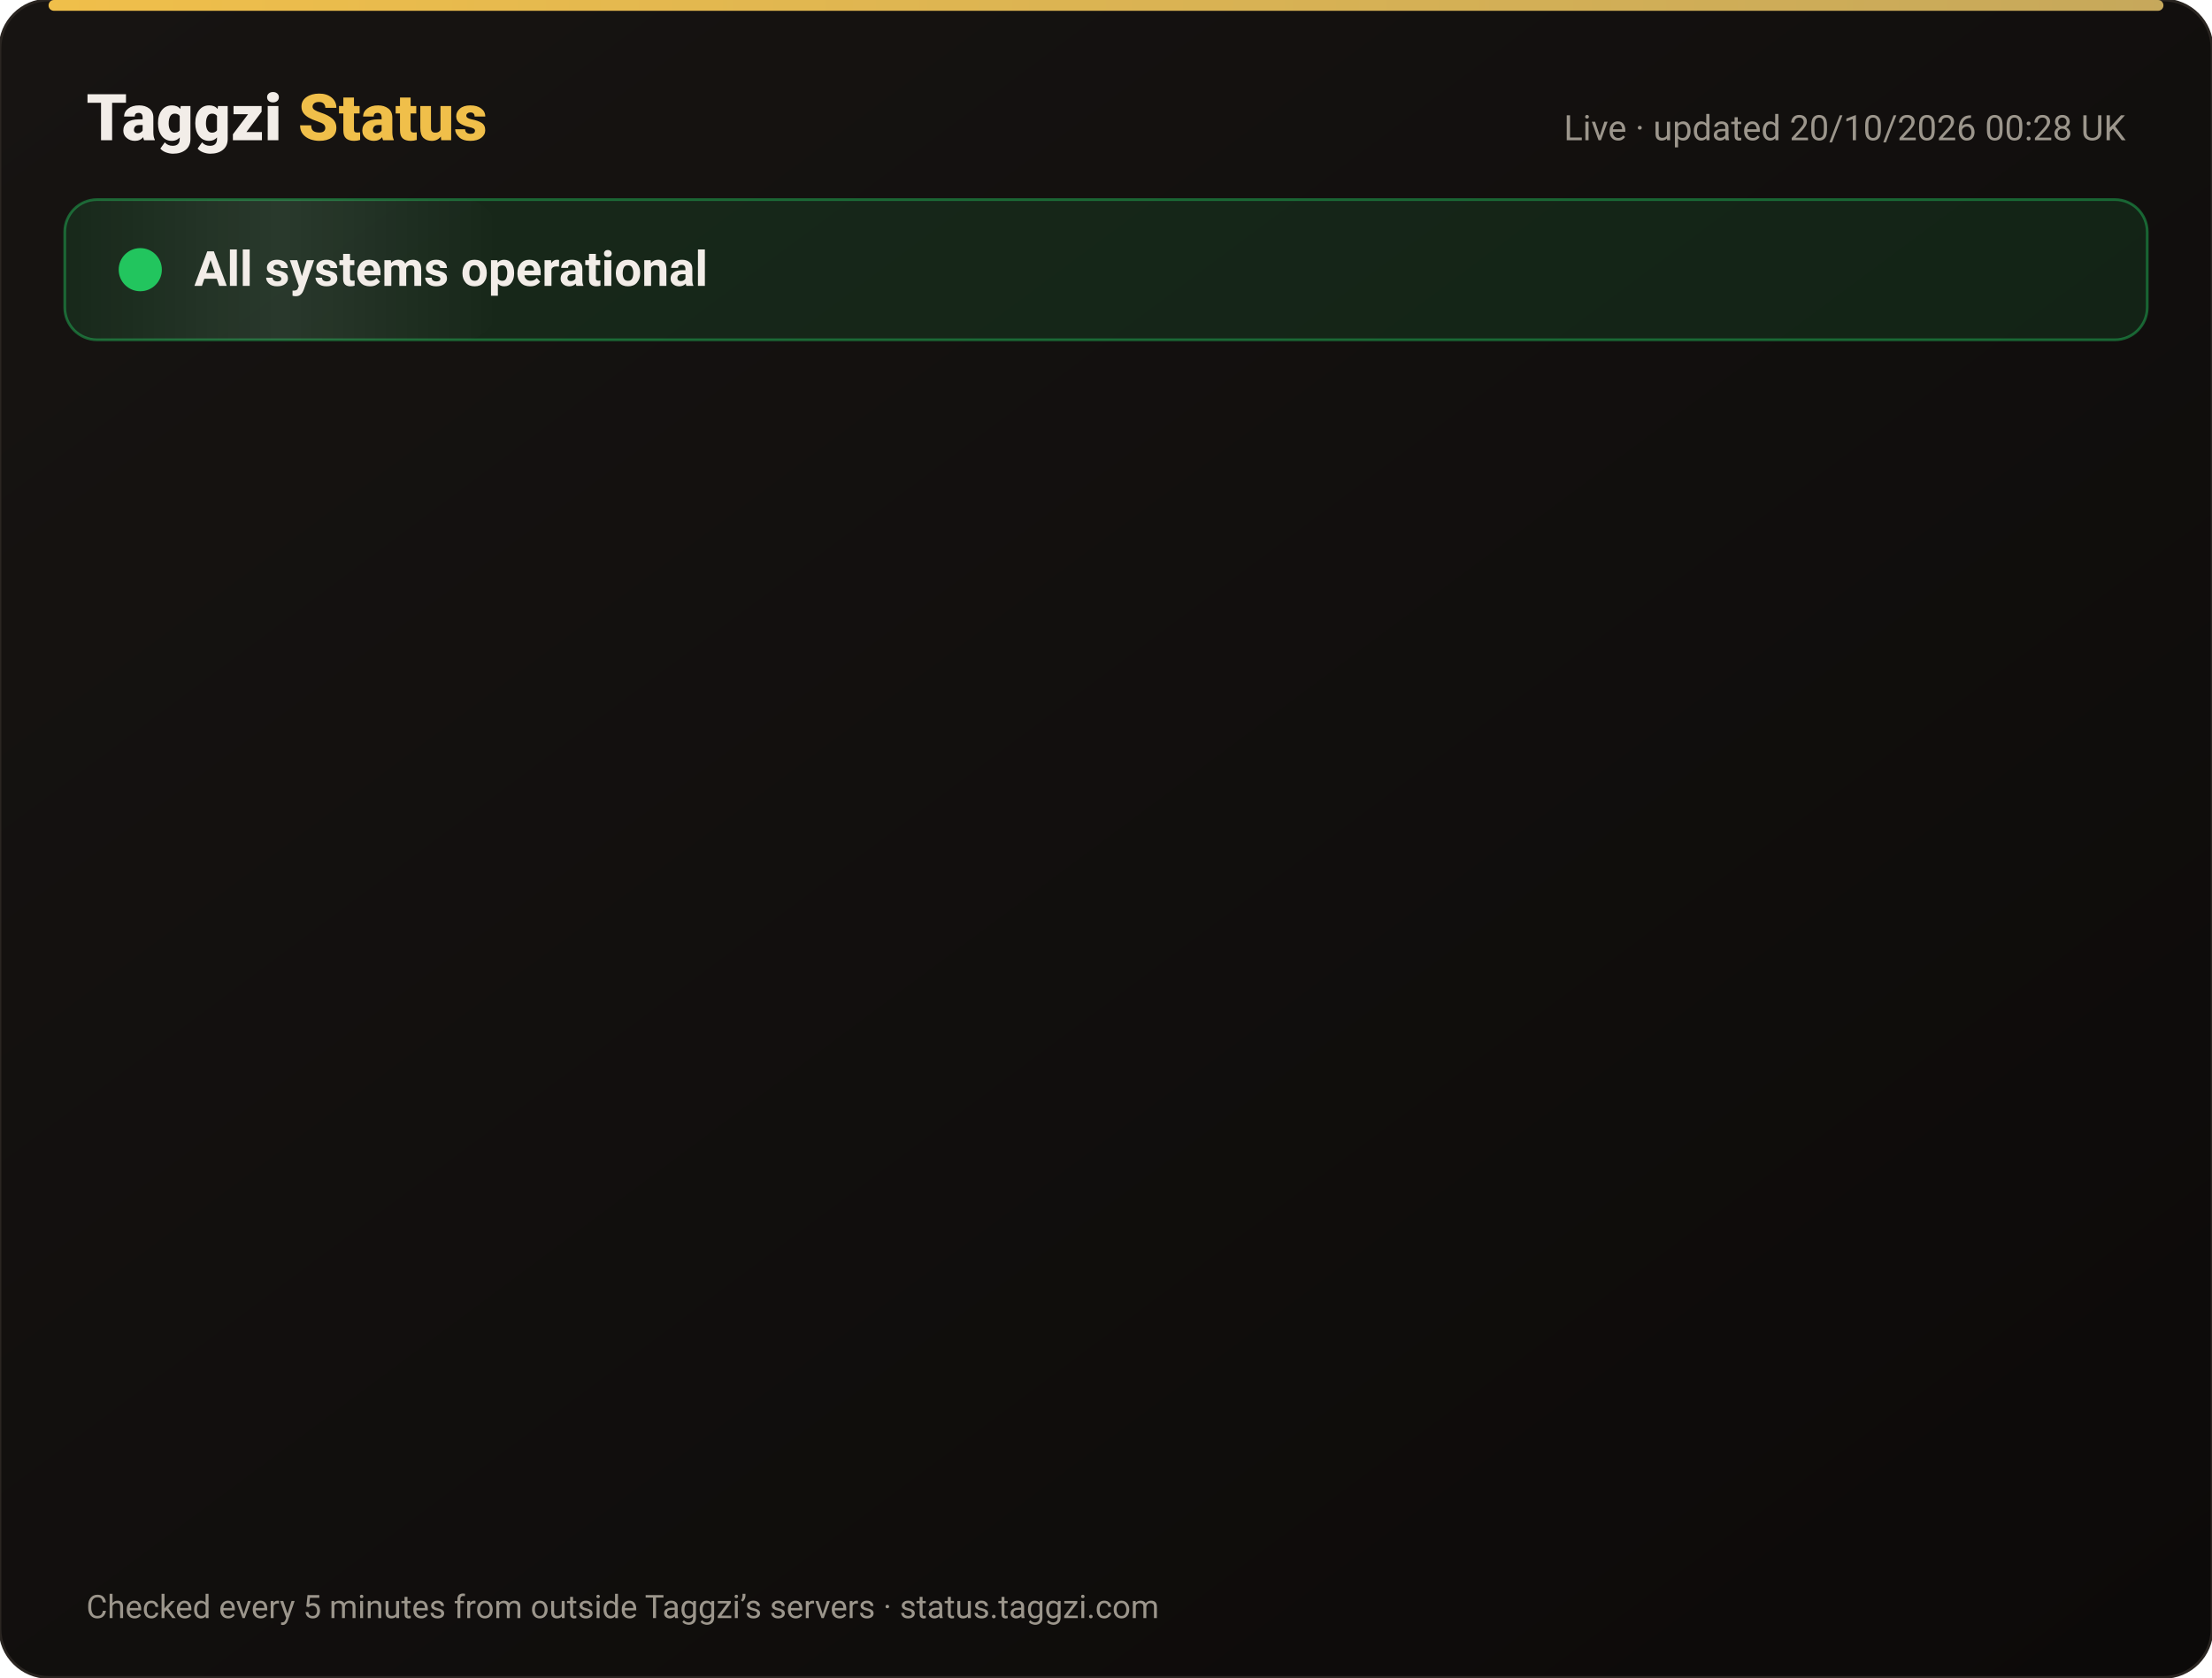
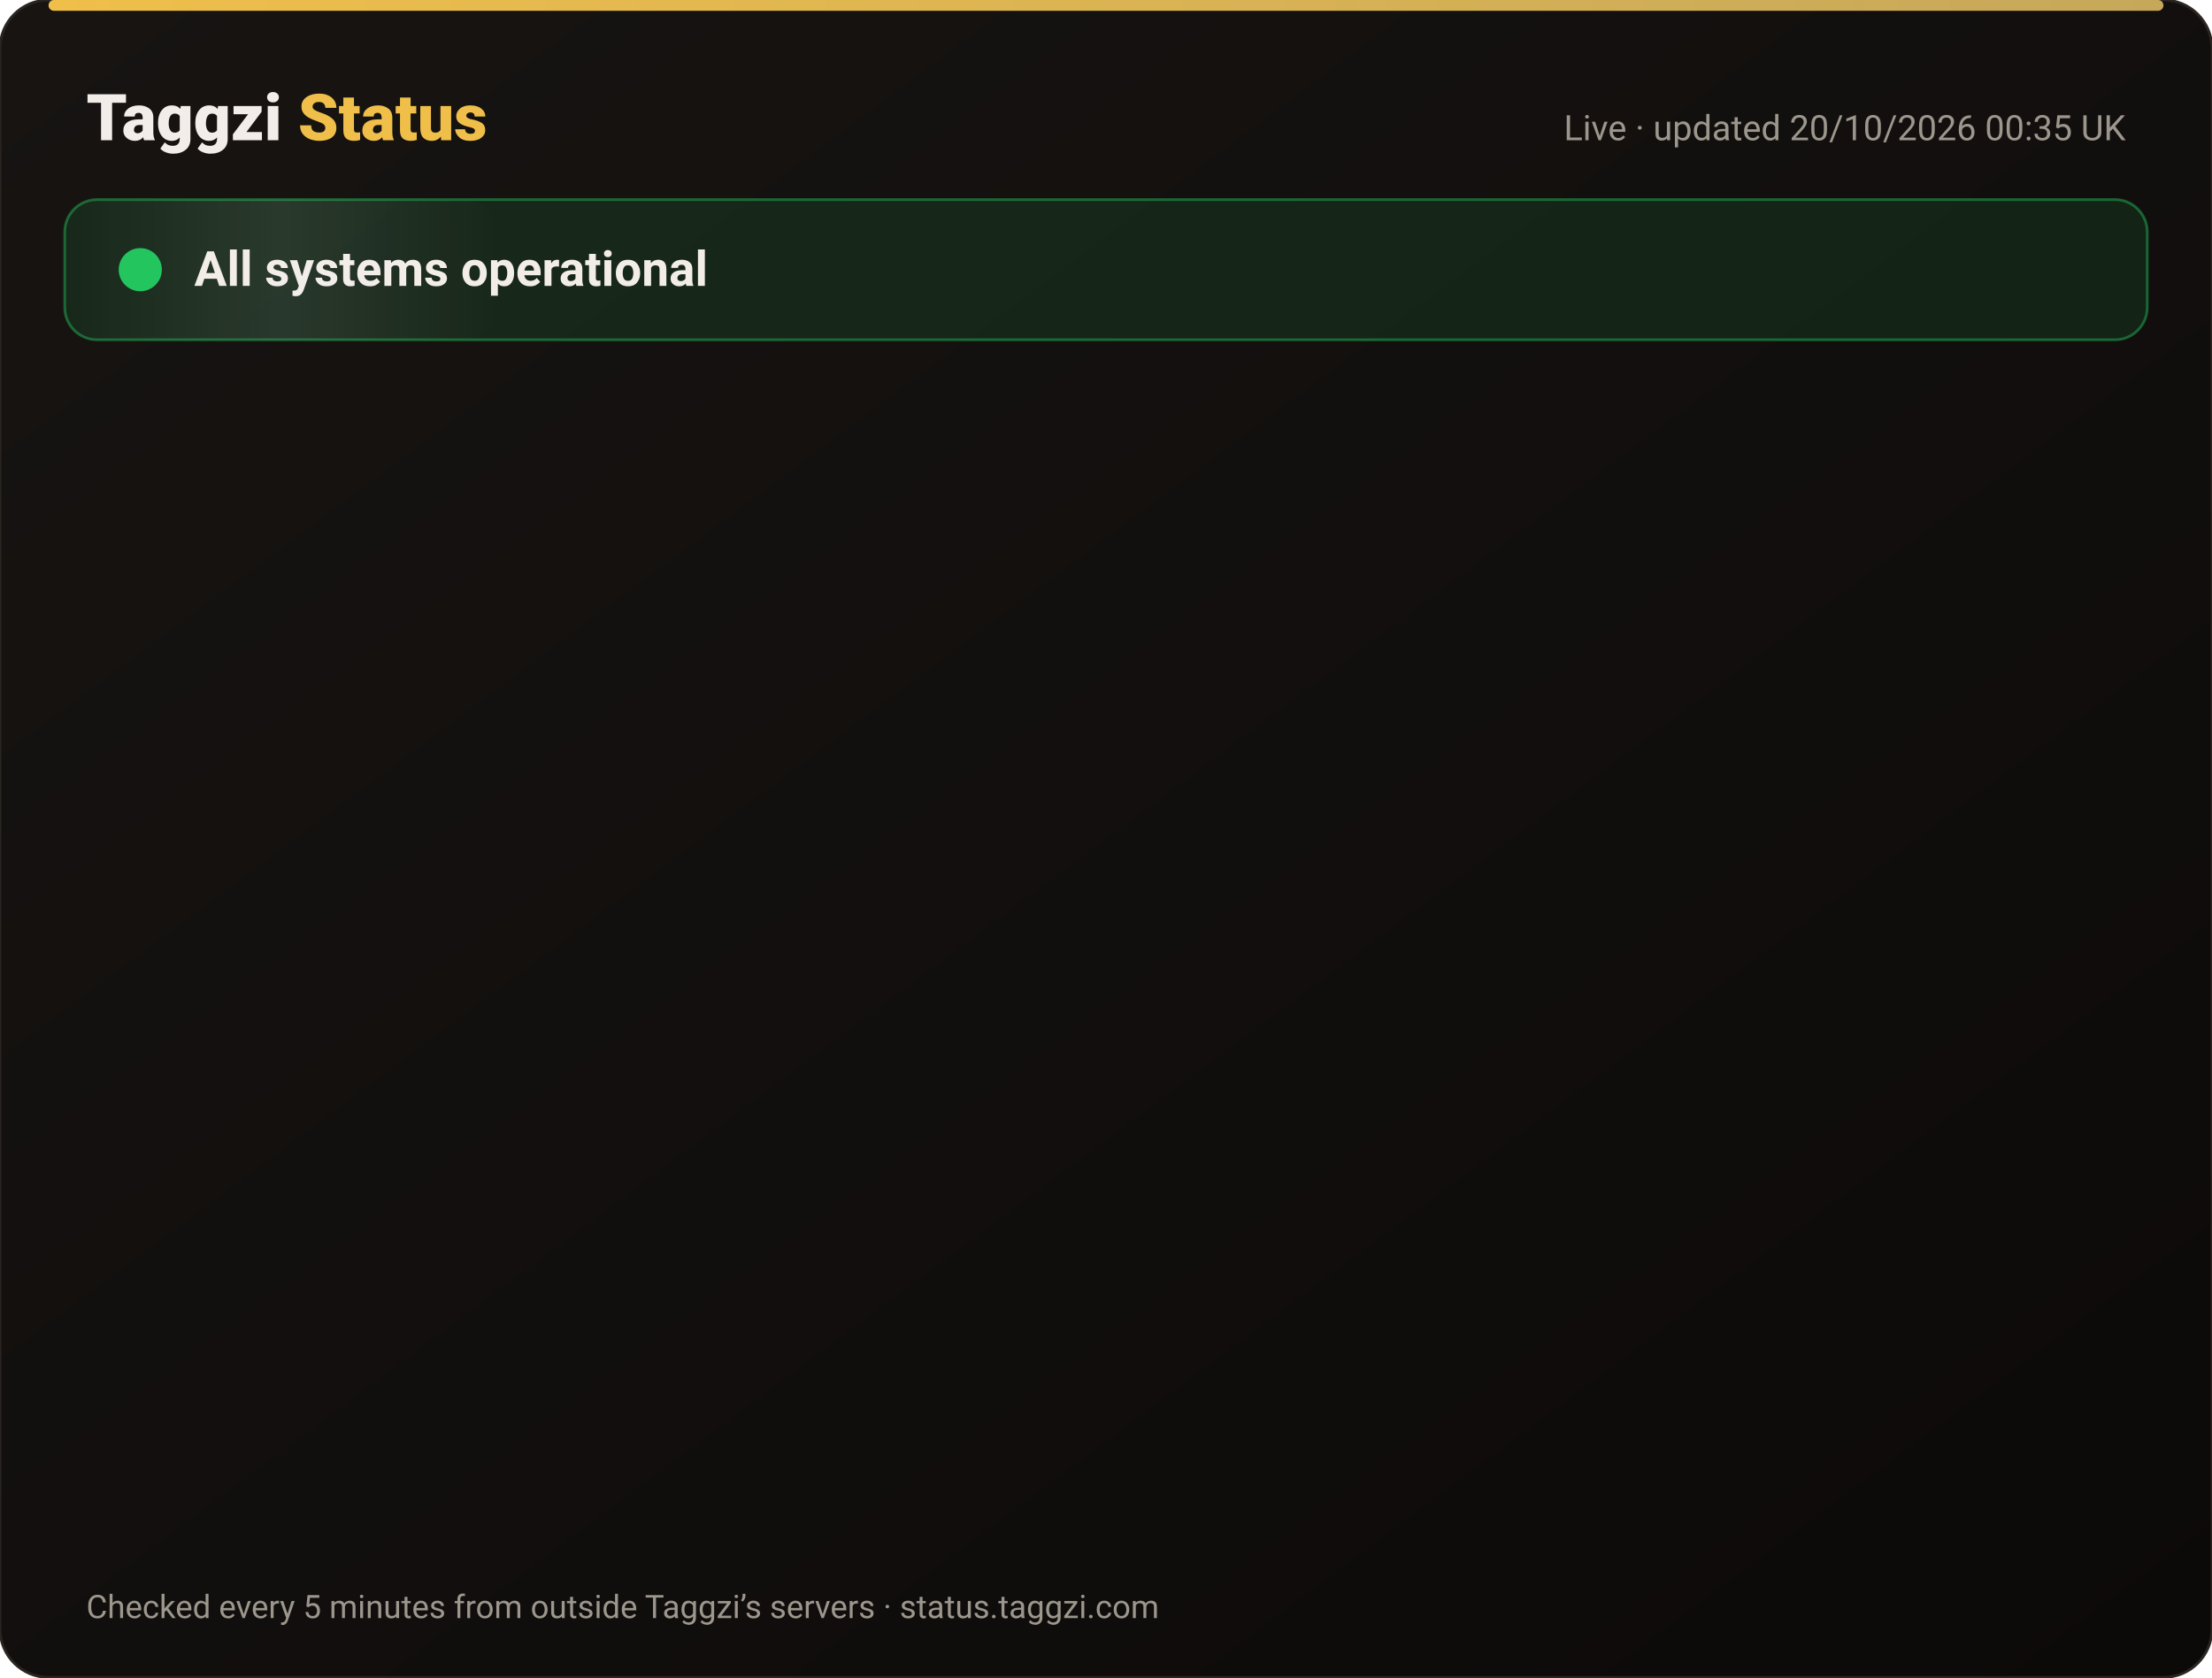
<svg xmlns="http://www.w3.org/2000/svg" width="820" height="622" viewBox="0 0 820 622" font-family="-apple-system,Segoe UI,Roboto,Helvetica,Arial,sans-serif">
  <defs>
    <linearGradient id="bg" x1="0" y1="0" x2="1" y2="1">
      <stop offset="0" stop-color="#171412" />
      <stop offset="1" stop-color="#0C0A09" />
    </linearGradient>
    <linearGradient id="gold" x1="0" x2="1">
      <stop offset="0" stop-color="#F0BF4A" />
      <stop offset="1" stop-color="#c6a85b" />
    </linearGradient>
    <linearGradient id="shine" x1="0" x2="1">
      <stop offset="0" stop-color="#fff" stop-opacity="0" />
      <stop offset=".5" stop-color="#fff" stop-opacity=".08" />
      <stop offset="1" stop-color="#fff" stop-opacity="0" />
    </linearGradient>
  </defs>
  <rect width="820" height="622" rx="18" fill="url(#bg)" stroke="#2a2521" />
  <rect x="18" y="0" width="784" height="4" rx="2" fill="url(#gold)" />
  <text x="32" y="52" font-size="24" font-weight="800" fill="#F2EDE8">Taggzi <tspan fill="#F0BF4A">Status</tspan>
  </text>
-   <text x="788" y="52" font-size="13" fill="#9C968C" text-anchor="end">Live · updated 20/10/2026 00:28 UK</text>
+   <text x="788" y="52" font-size="13" fill="#9C968C" text-anchor="end">Live · updated 20/10/2026 00:35 UK</text>
  <rect x="24" y="74" width="772" height="52" rx="12" fill="#22c55e" fill-opacity=".12" stroke="#22c55e" stroke-opacity=".45" />
  <rect x="24" y="74" width="160" height="52" rx="12" fill="url(#shine)">
    <animate attributeName="x" from="-160" to="820" dur="4s" repeatCount="indefinite" />
  </rect>
  <circle cx="52" cy="100" r="7" fill="#22c55e" />
  <circle cx="52" cy="100" r="7" fill="none" stroke="#22c55e" stroke-width="2">
    <animate attributeName="r" values="7;15;7" dur="2s" repeatCount="indefinite" />
    <animate attributeName="opacity" values=".9;0;.9" dur="2s" repeatCount="indefinite" />
  </circle>
  <text x="72" y="106" font-size="18" font-weight="700" fill="#F2EDE8">All systems operational</text>
  <g opacity="0">
    <animate attributeName="opacity" from="0" to="1" begin="0.00s" dur=".6s" fill="freeze" />
    <line x1="32" y1="188" x2="788" y2="188" stroke="#2a2521" />
    <circle cx="44" cy="166" r="6" fill="#22c55e">
      <animate attributeName="opacity" values="1;.45;1" dur="2.4s" begin="0.00s" repeatCount="indefinite" />
    </circle>
    <text x="62" y="171" font-size="15" font-weight="650" fill="#F2EDE8">Website</text>
    <text x="630" y="171" font-size="13" fill="#9C968C" text-anchor="end">100.00% uptime</text>
    <rect x="648" y="154" width="140" height="24" rx="12" fill="#22c55e" fill-opacity=".14" stroke="#22c55e" stroke-opacity=".5" />
    <text x="718" y="171" font-size="12" font-weight="700" fill="#22c55e" text-anchor="middle">Operational</text>
  </g>
  <g opacity="0">
    <animate attributeName="opacity" from="0" to="1" begin="0.15s" dur=".6s" fill="freeze" />
    <line x1="32" y1="234" x2="788" y2="234" stroke="#2a2521" />
    <circle cx="44" cy="212" r="6" fill="#22c55e">
      <animate attributeName="opacity" values="1;.45;1" dur="2.4s" begin="0.15s" repeatCount="indefinite" />
    </circle>
    <text x="62" y="217" font-size="15" font-weight="650" fill="#F2EDE8">Tag scans</text>
    <text x="630" y="217" font-size="13" fill="#9C968C" text-anchor="end">100.00% uptime</text>
    <rect x="648" y="200" width="140" height="24" rx="12" fill="#22c55e" fill-opacity=".14" stroke="#22c55e" stroke-opacity=".5" />
    <text x="718" y="217" font-size="12" font-weight="700" fill="#22c55e" text-anchor="middle">Operational</text>
  </g>
  <g opacity="0">
    <animate attributeName="opacity" from="0" to="1" begin="0.30s" dur=".6s" fill="freeze" />
    <line x1="32" y1="280" x2="788" y2="280" stroke="#2a2521" />
    <circle cx="44" cy="258" r="6" fill="#22c55e">
      <animate attributeName="opacity" values="1;.45;1" dur="2.4s" begin="0.30s" repeatCount="indefinite" />
    </circle>
    <text x="62" y="263" font-size="15" font-weight="650" fill="#F2EDE8">Manual tag lookup</text>
    <text x="630" y="263" font-size="13" fill="#9C968C" text-anchor="end">100.00% uptime</text>
    <rect x="648" y="246" width="140" height="24" rx="12" fill="#22c55e" fill-opacity=".14" stroke="#22c55e" stroke-opacity=".5" />
    <text x="718" y="263" font-size="12" font-weight="700" fill="#22c55e" text-anchor="middle">Operational</text>
  </g>
  <g opacity="0">
    <animate attributeName="opacity" from="0" to="1" begin="0.45s" dur=".6s" fill="freeze" />
    <line x1="32" y1="326" x2="788" y2="326" stroke="#2a2521" />
    <circle cx="44" cy="304" r="6" fill="#22c55e">
      <animate attributeName="opacity" values="1;.45;1" dur="2.4s" begin="0.45s" repeatCount="indefinite" />
    </circle>
    <text x="62" y="309" font-size="15" font-weight="650" fill="#F2EDE8">App &amp; login</text>
    <text x="630" y="309" font-size="13" fill="#9C968C" text-anchor="end">100.00% uptime</text>
    <rect x="648" y="292" width="140" height="24" rx="12" fill="#22c55e" fill-opacity=".14" stroke="#22c55e" stroke-opacity=".5" />
    <text x="718" y="309" font-size="12" font-weight="700" fill="#22c55e" text-anchor="middle">Operational</text>
  </g>
  <g opacity="0">
    <animate attributeName="opacity" from="0" to="1" begin="0.60s" dur=".6s" fill="freeze" />
    <line x1="32" y1="372" x2="788" y2="372" stroke="#2a2521" />
    <circle cx="44" cy="350" r="6" fill="#22c55e">
      <animate attributeName="opacity" values="1;.45;1" dur="2.4s" begin="0.60s" repeatCount="indefinite" />
    </circle>
    <text x="62" y="355" font-size="15" font-weight="650" fill="#F2EDE8">Community alerts</text>
    <text x="630" y="355" font-size="13" fill="#9C968C" text-anchor="end">100.00% uptime</text>
    <rect x="648" y="338" width="140" height="24" rx="12" fill="#22c55e" fill-opacity=".14" stroke="#22c55e" stroke-opacity=".5" />
    <text x="718" y="355" font-size="12" font-weight="700" fill="#22c55e" text-anchor="middle">Operational</text>
  </g>
  <g opacity="0">
    <animate attributeName="opacity" from="0" to="1" begin="0.75s" dur=".6s" fill="freeze" />
    <line x1="32" y1="418" x2="788" y2="418" stroke="#2a2521" />
    <circle cx="44" cy="396" r="6" fill="#22c55e">
      <animate attributeName="opacity" values="1;.45;1" dur="2.4s" begin="0.75s" repeatCount="indefinite" />
    </circle>
    <text x="62" y="401" font-size="15" font-weight="650" fill="#F2EDE8">Private calling</text>
    <text x="630" y="401" font-size="13" fill="#9C968C" text-anchor="end">100.00% uptime</text>
    <rect x="648" y="384" width="140" height="24" rx="12" fill="#22c55e" fill-opacity=".14" stroke="#22c55e" stroke-opacity=".5" />
    <text x="718" y="401" font-size="12" font-weight="700" fill="#22c55e" text-anchor="middle">Operational</text>
  </g>
  <g opacity="0">
    <animate attributeName="opacity" from="0" to="1" begin="0.90s" dur=".6s" fill="freeze" />
    <line x1="32" y1="464" x2="788" y2="464" stroke="#2a2521" />
    <circle cx="44" cy="442" r="6" fill="#22c55e">
      <animate attributeName="opacity" values="1;.45;1" dur="2.4s" begin="0.90s" repeatCount="indefinite" />
    </circle>
    <text x="62" y="447" font-size="15" font-weight="650" fill="#F2EDE8">Payments</text>
    <text x="630" y="447" font-size="13" fill="#9C968C" text-anchor="end">99.98% uptime</text>
    <rect x="648" y="430" width="140" height="24" rx="12" fill="#22c55e" fill-opacity=".14" stroke="#22c55e" stroke-opacity=".5" />
    <text x="718" y="447" font-size="12" font-weight="700" fill="#22c55e" text-anchor="middle">Operational</text>
  </g>
  <g opacity="0">
    <animate attributeName="opacity" from="0" to="1" begin="1.05s" dur=".6s" fill="freeze" />
    <line x1="32" y1="510" x2="788" y2="510" stroke="#2a2521" />
    <circle cx="44" cy="488" r="6" fill="#22c55e">
      <animate attributeName="opacity" values="1;.45;1" dur="2.4s" begin="1.05s" repeatCount="indefinite" />
    </circle>
    <text x="62" y="493" font-size="15" font-weight="650" fill="#F2EDE8">Email &amp; support</text>
    <text x="630" y="493" font-size="13" fill="#9C968C" text-anchor="end">100.00% uptime</text>
    <rect x="648" y="476" width="140" height="24" rx="12" fill="#22c55e" fill-opacity=".14" stroke="#22c55e" stroke-opacity=".5" />
    <text x="718" y="493" font-size="12" font-weight="700" fill="#22c55e" text-anchor="middle">Operational</text>
  </g>
  <g opacity="0">
    <animate attributeName="opacity" from="0" to="1" begin="1.20s" dur=".6s" fill="freeze" />
    <line x1="32" y1="556" x2="788" y2="556" stroke="#2a2521" />
    <circle cx="44" cy="534" r="6" fill="#22c55e">
      <animate attributeName="opacity" values="1;.45;1" dur="2.4s" begin="1.20s" repeatCount="indefinite" />
    </circle>
    <text x="62" y="539" font-size="15" font-weight="650" fill="#F2EDE8">Secure connection (SSL)</text>
    <text x="630" y="539" font-size="13" fill="#9C968C" text-anchor="end">100.00% uptime</text>
    <rect x="648" y="522" width="140" height="24" rx="12" fill="#22c55e" fill-opacity=".14" stroke="#22c55e" stroke-opacity=".5" />
    <text x="718" y="539" font-size="12" font-weight="700" fill="#22c55e" text-anchor="middle">Operational</text>
  </g>
  <text x="32" y="600" font-size="12" fill="#9C968C">Checked every 5 minutes from outside Taggzi’s servers · status.taggzi.com</text>
</svg>
